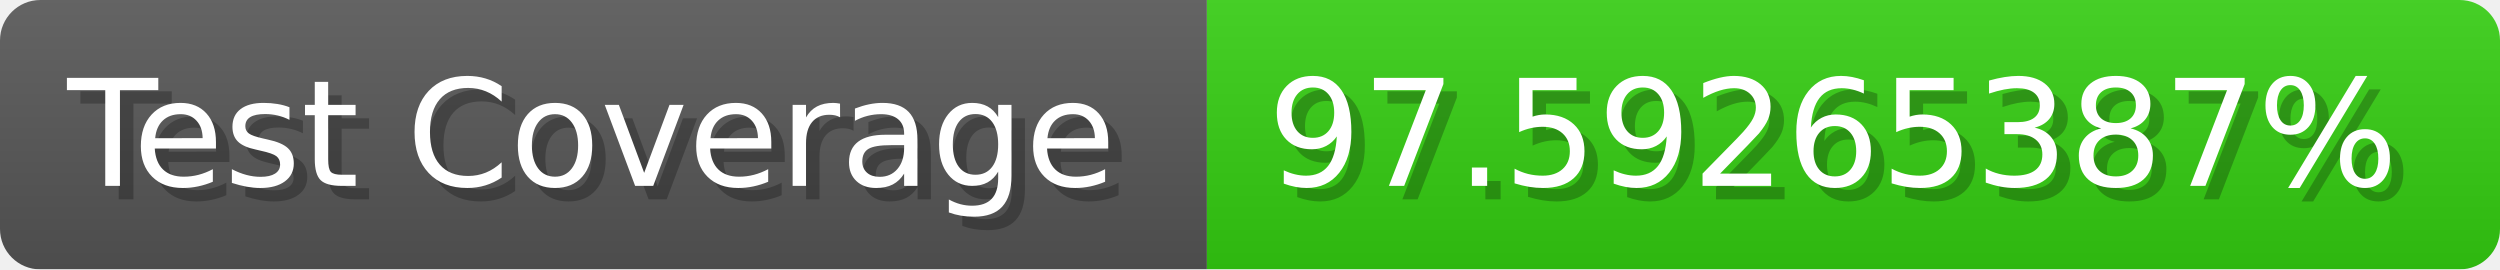
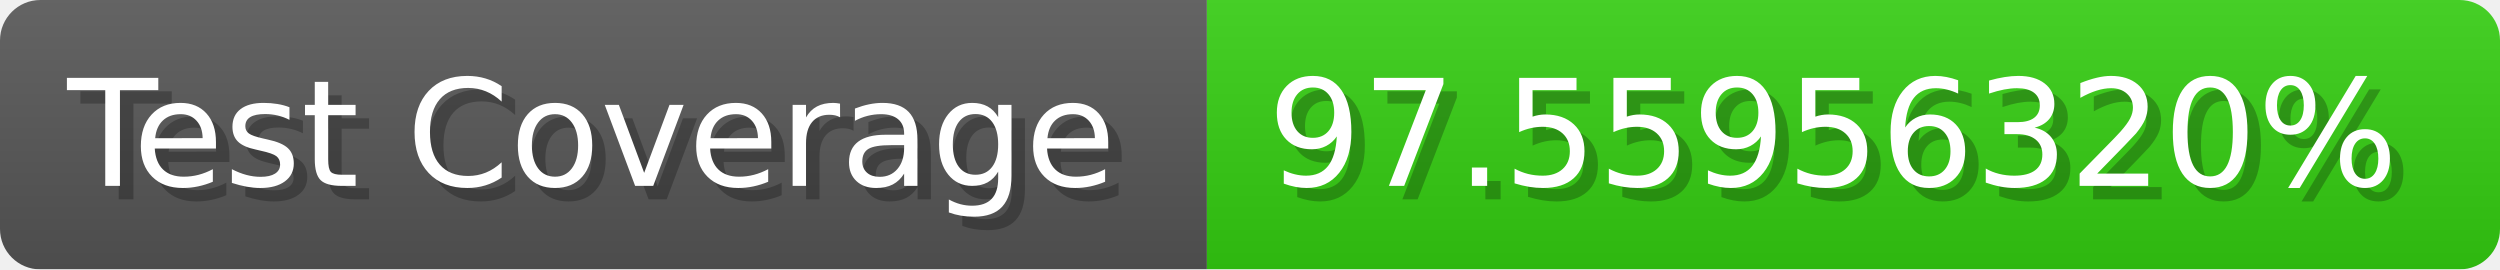
- <svg xmlns="http://www.w3.org/2000/svg" width="185.6" height="20" viewBox="0 0 1856 200" role="img" aria-label="Test Coverage: 97.59265387%">
+ <svg xmlns="http://www.w3.org/2000/svg" width="185.6" height="20" viewBox="0 0 1856 200" role="img" aria-label="Test Coverage: 97.55956320%">
  <linearGradient id="a" x2="0" y2="100%">
    <stop offset="0" stop-opacity=".1" stop-color="#EEE" />
    <stop offset="1" stop-opacity=".1" />
  </linearGradient>
  <mask id="m">
    <rect width="1856" height="200" rx="30" fill="#FFF" />
  </mask>
  <g mask="url(#m)">
    <rect width="896" height="200" fill="#555" />
    <rect width="960" height="200" fill="#3C1" x="896" />
    <rect width="1856" height="200" fill="url(#a)" />
  </g>
  <g aria-hidden="true" fill="#fff" text-anchor="start" font-family="Verdana,DejaVu Sans,sans-serif" font-size="110">
    <text x="60" y="148" textLength="796" fill="#000" opacity="0.25">Test Coverage</text>
    <text x="50" y="138" textLength="796">Test Coverage</text>
-     <text x="951" y="148" textLength="860" fill="#000" opacity="0.25">97.59265387%</text>
-     <text x="941" y="138" textLength="860">97.59265387%</text>
+     <text x="951" y="148" textLength="860" fill="#000" opacity="0.25">97.55956320%</text>
+     <text x="941" y="138" textLength="860">97.55956320%</text>
  </g>
</svg>
